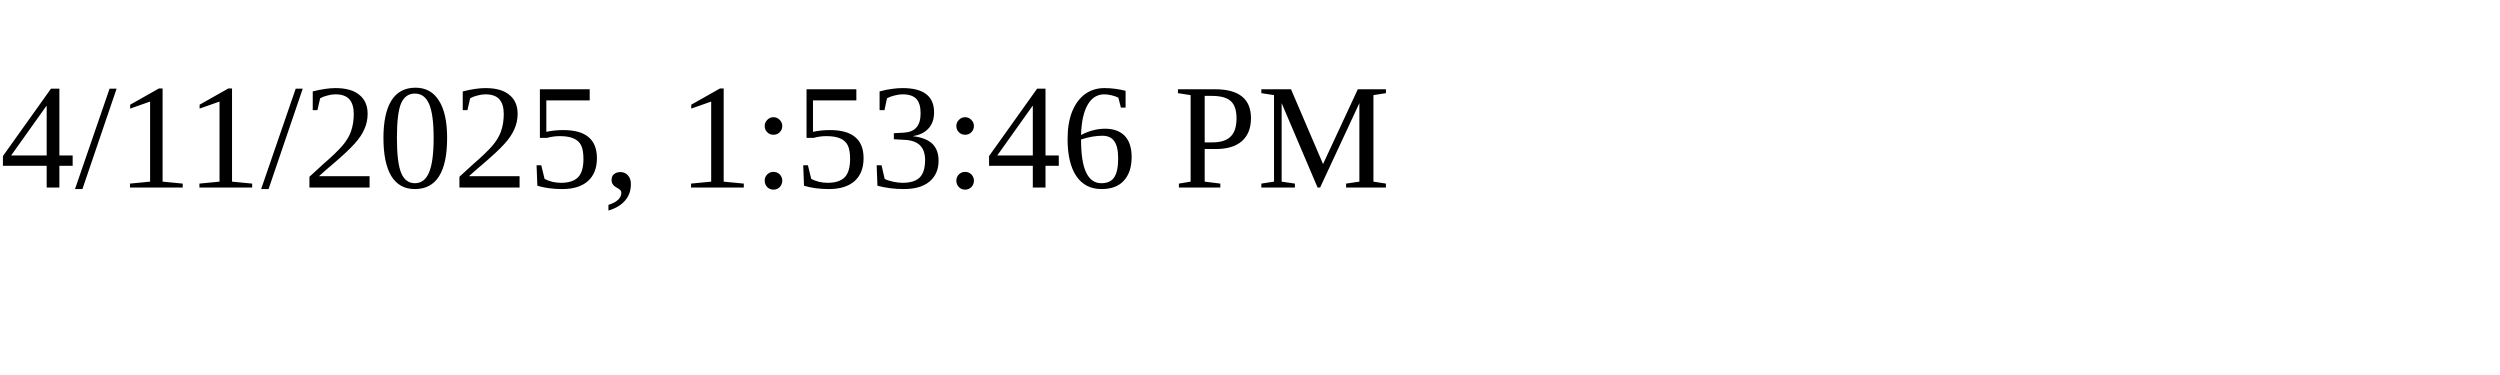
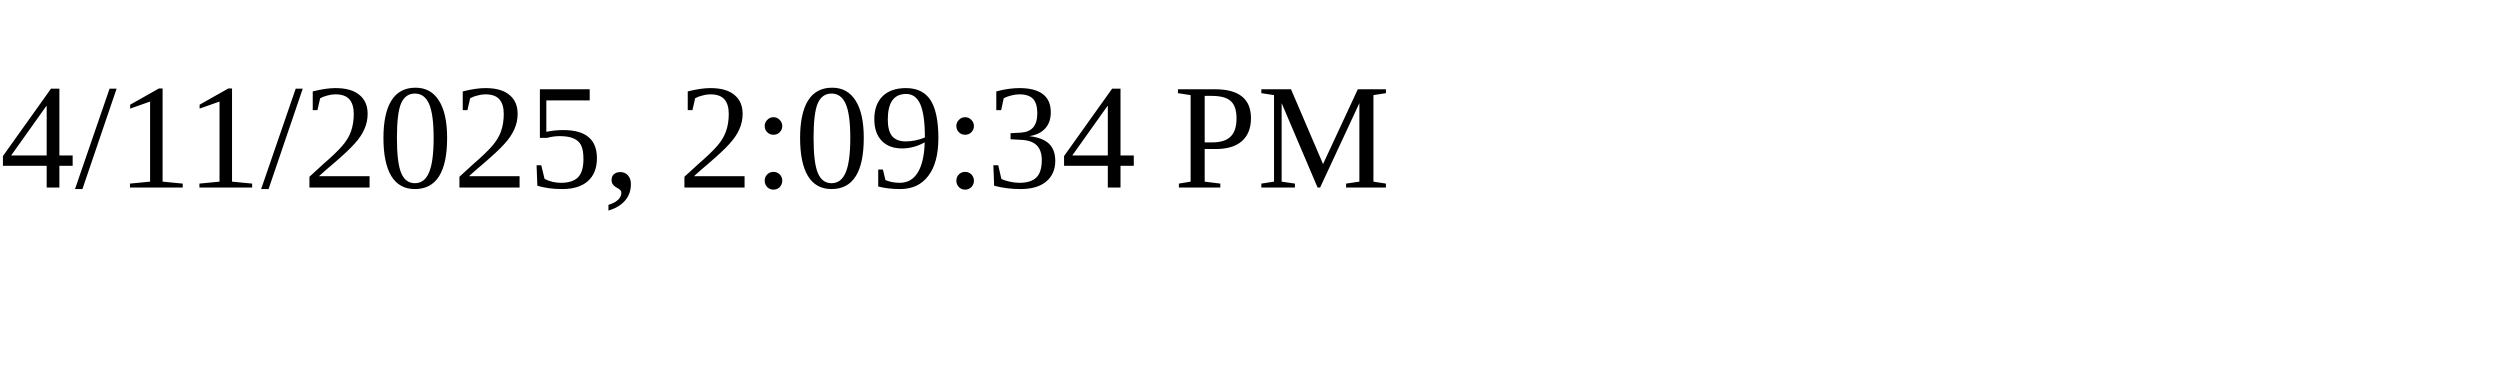
<svg xmlns="http://www.w3.org/2000/svg" height="30" width="200">
-   <text x="0" y="15">4/11/2025, 1:53:46 PM</text>
+   <text x="0" y="15">4/11/2025, 2:09:34 PM</text>
</svg>
